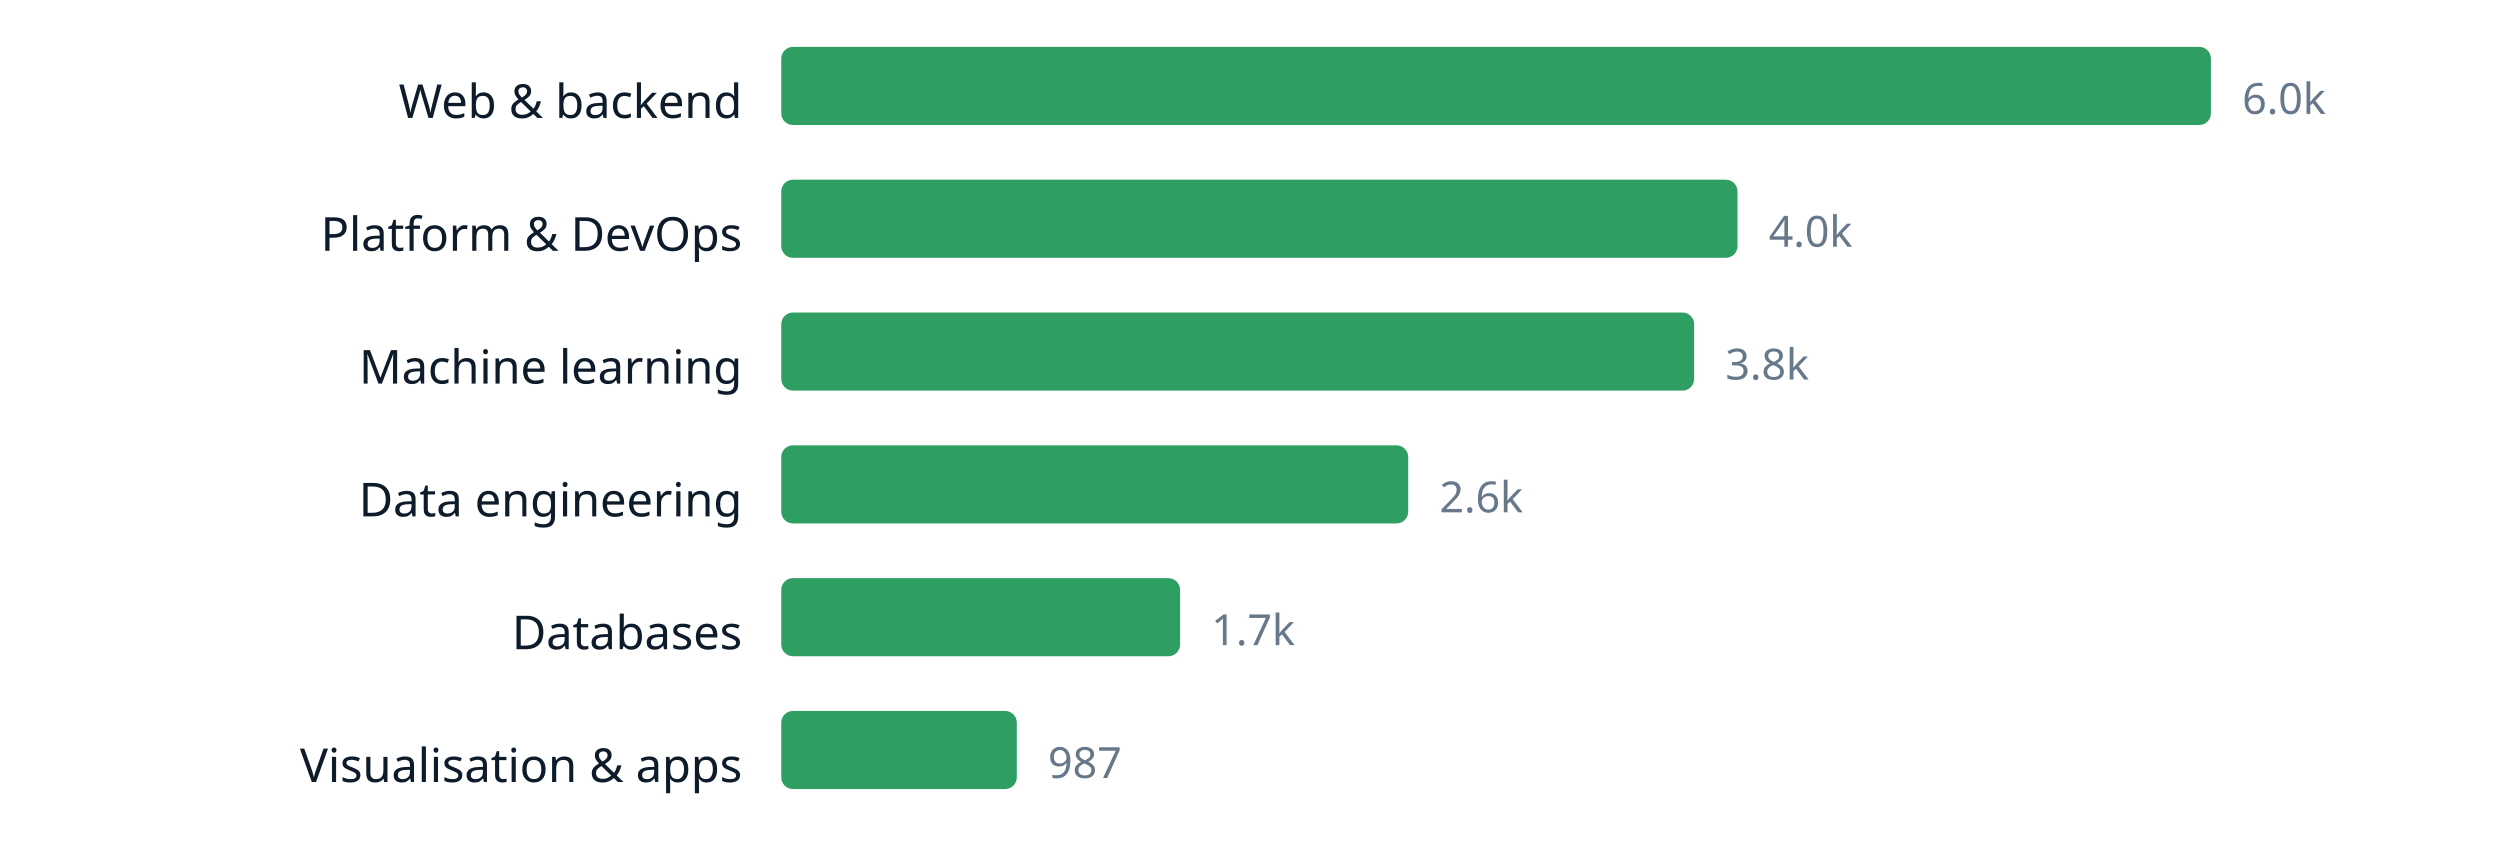
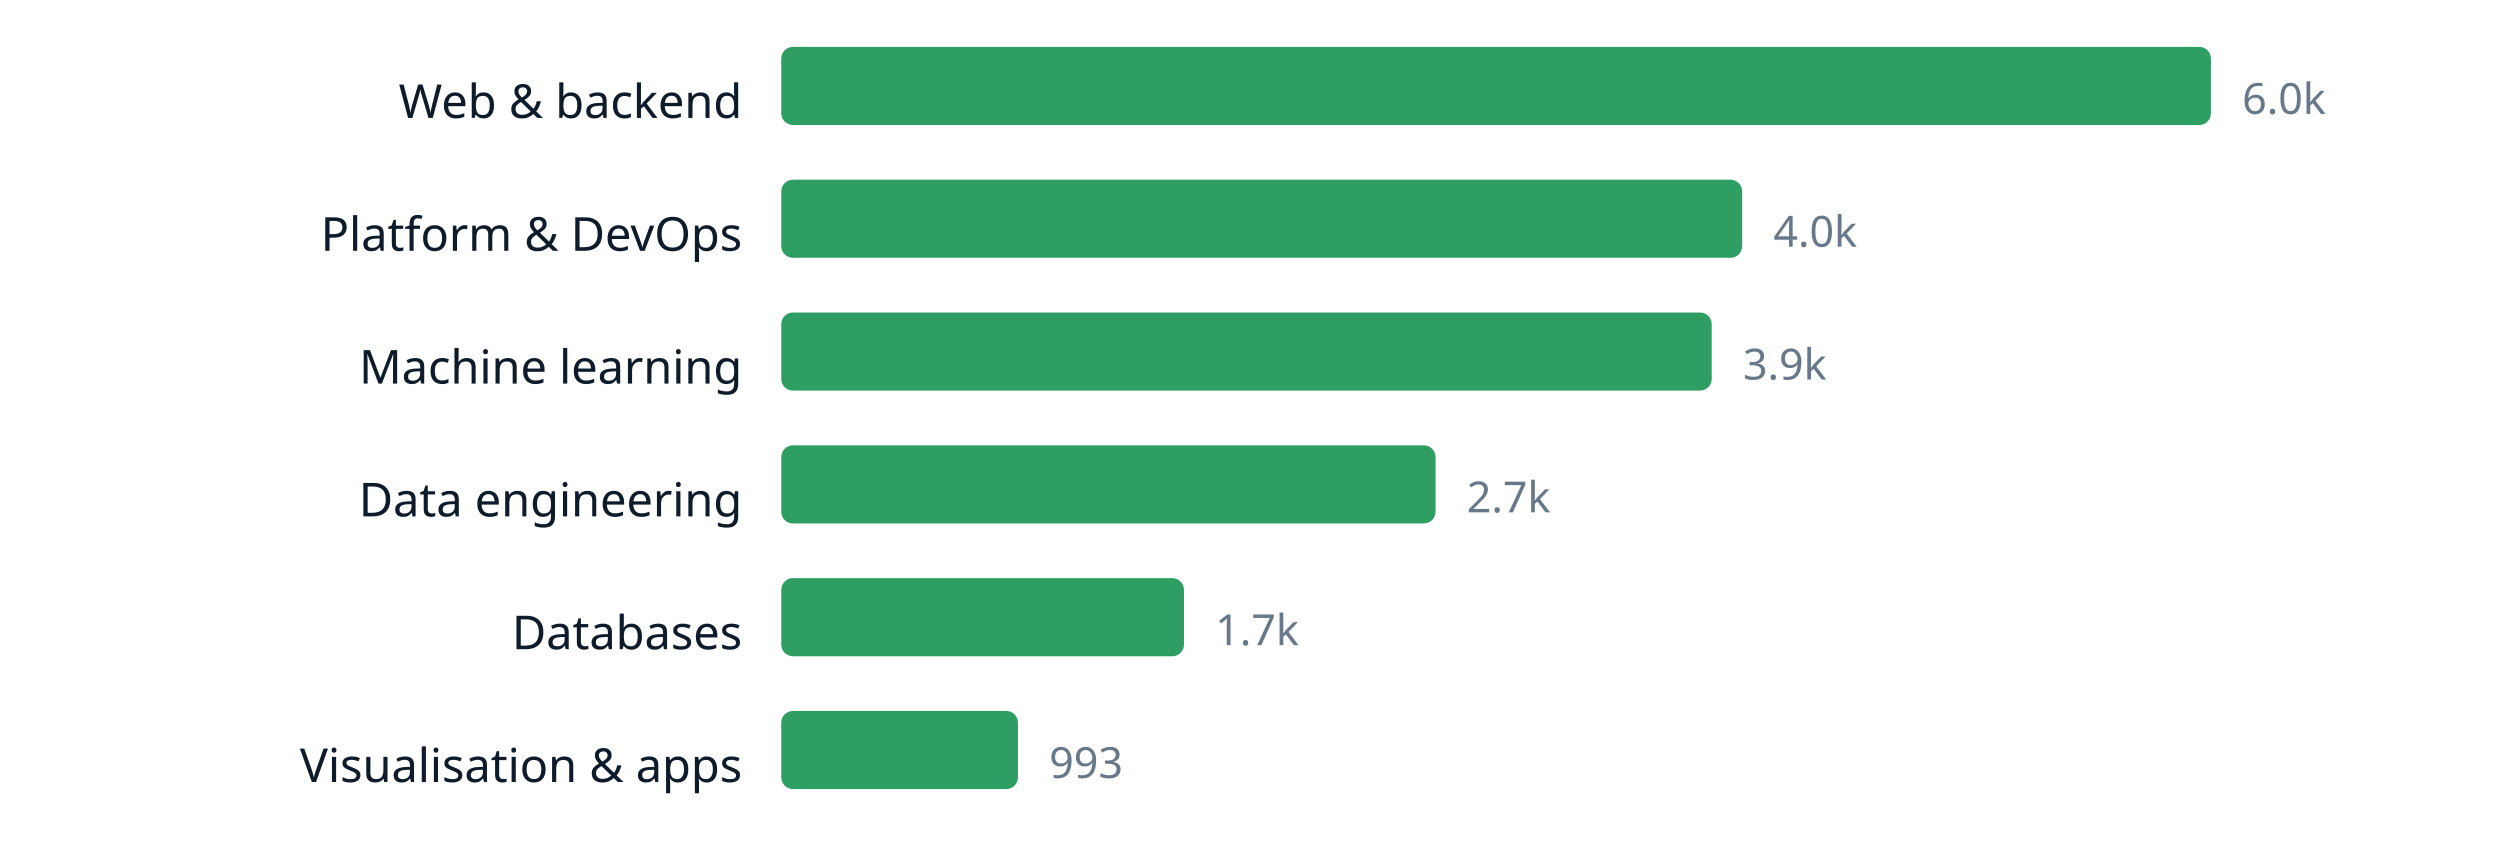
<svg xmlns="http://www.w3.org/2000/svg" width="640" height="220" viewBox="0 0 640 220" role="img" aria-label="chart" font-family="ui-sans-serif, system-ui, sans-serif">
  <text x="190" y="30.2" text-anchor="end" font-size="12" fill="#0d1b2a">Web &amp; backend</text>
  <rect x="200" y="12" width="366.0" height="20" rx="3" fill="#2f9e63" />
  <text x="574.0" y="29.16" font-size="11" fill="#66788a">6.0k</text>
  <text x="190" y="64.2" text-anchor="end" font-size="12" fill="#0d1b2a">Platform &amp; DevOps</text>
-   <rect x="200" y="46" width="244.8" height="20" rx="3" fill="#2f9e63" />
-   <text x="452.8" y="63.16" font-size="11" fill="#66788a">4.0k</text>
+   <rect x="200" y="46" width="246.0" height="20" rx="3" fill="#2f9e63" />
+   <text x="454.0" y="63.16" font-size="11" fill="#66788a">4.0k</text>
  <text x="190" y="98.2" text-anchor="end" font-size="12" fill="#0d1b2a">Machine learning</text>
-   <rect x="200" y="80" width="233.7" height="20" rx="3" fill="#2f9e63" />
-   <text x="441.7" y="97.16" font-size="11" fill="#66788a">3.8k</text>
+   <rect x="200" y="80" width="238.2" height="20" rx="3" fill="#2f9e63" />
+   <text x="446.2" y="97.16" font-size="11" fill="#66788a">3.9k</text>
  <text x="190" y="132.2" text-anchor="end" font-size="12" fill="#0d1b2a">Data engineering</text>
-   <rect x="200" y="114" width="160.5" height="20" rx="3" fill="#2f9e63" />
-   <text x="368.5" y="131.16" font-size="11" fill="#66788a">2.6k</text>
+   <rect x="200" y="114" width="167.5" height="20" rx="3" fill="#2f9e63" />
+   <text x="375.5" y="131.16" font-size="11" fill="#66788a">2.7k</text>
  <text x="190" y="166.2" text-anchor="end" font-size="12" fill="#0d1b2a">Databases</text>
-   <rect x="200" y="148" width="102.1" height="20" rx="3" fill="#2f9e63" />
-   <text x="310.1" y="165.16" font-size="11" fill="#66788a">1.7k</text>
+   <rect x="200" y="148" width="103.1" height="20" rx="3" fill="#2f9e63" />
+   <text x="311.1" y="165.16" font-size="11" fill="#66788a">1.7k</text>
  <text x="190" y="200.2" text-anchor="end" font-size="12" fill="#0d1b2a">Visualisation &amp; apps</text>
-   <rect x="200" y="182" width="60.3" height="20" rx="3" fill="#2f9e63" />
-   <text x="268.3" y="199.16" font-size="11" fill="#66788a">987</text>
+   <rect x="200" y="182" width="60.6" height="20" rx="3" fill="#2f9e63" />
+   <text x="268.6" y="199.16" font-size="11" fill="#66788a">993</text>
</svg>
